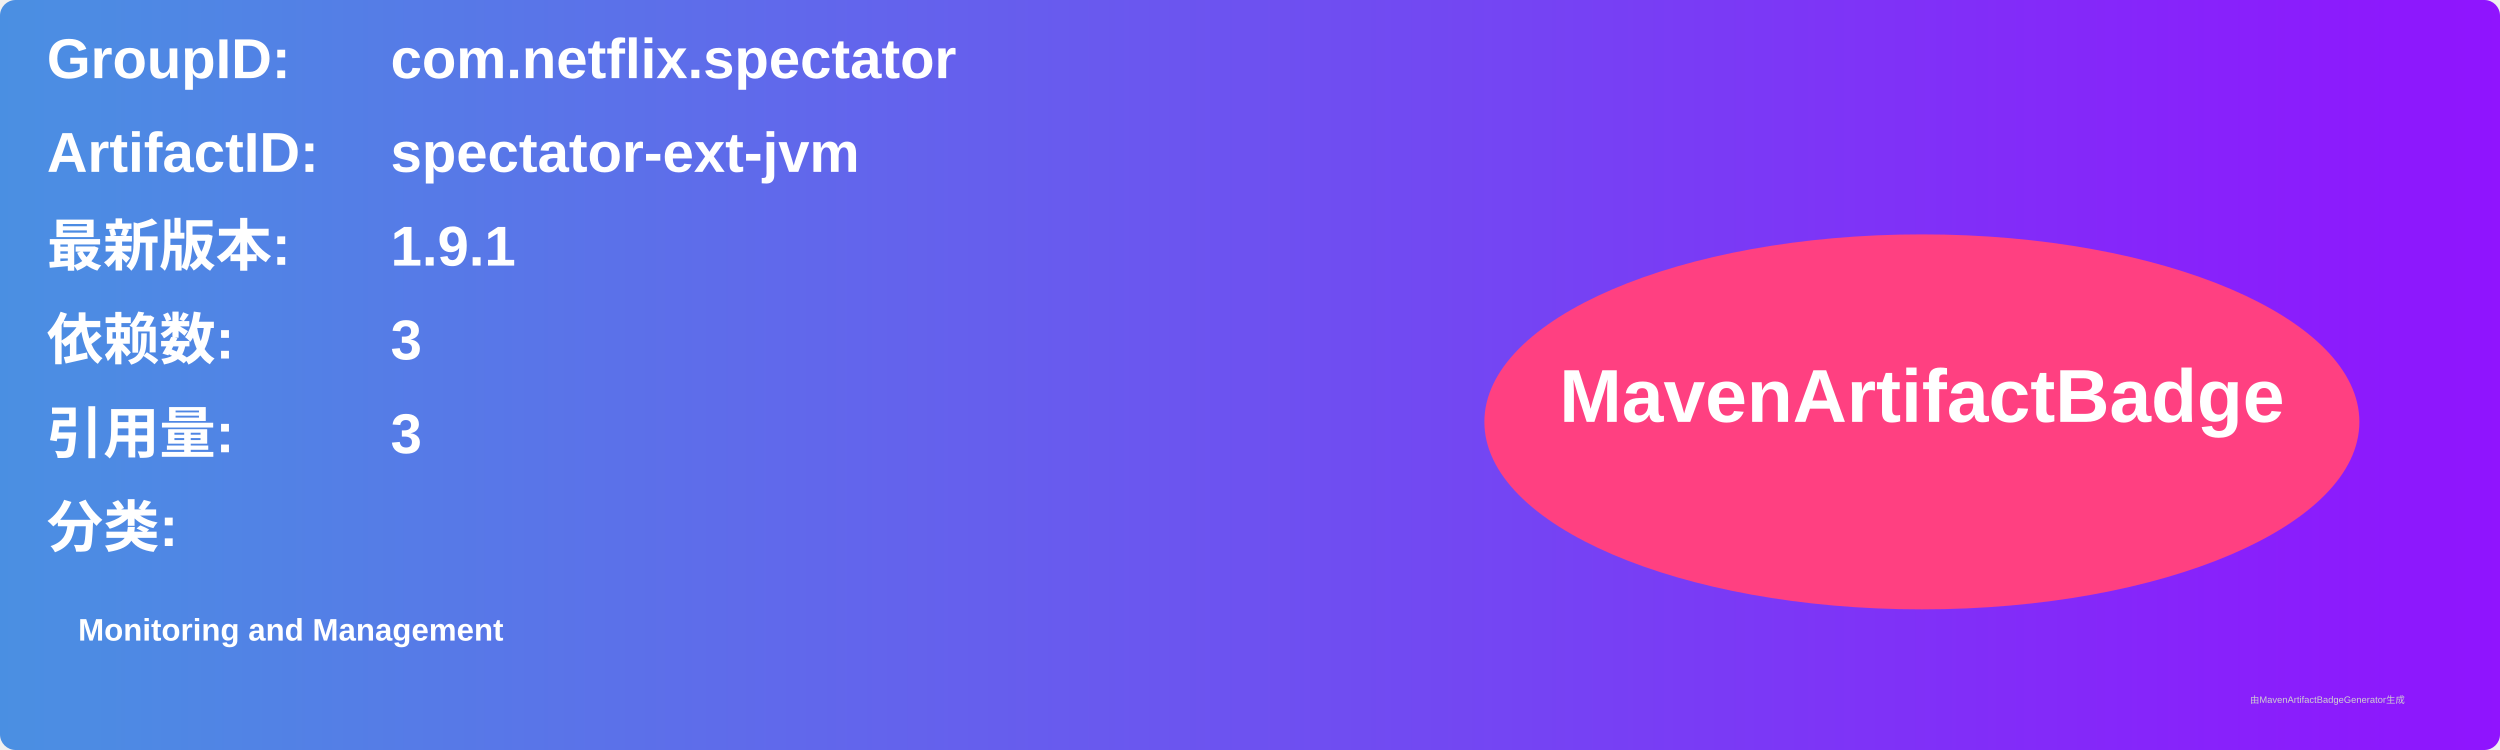
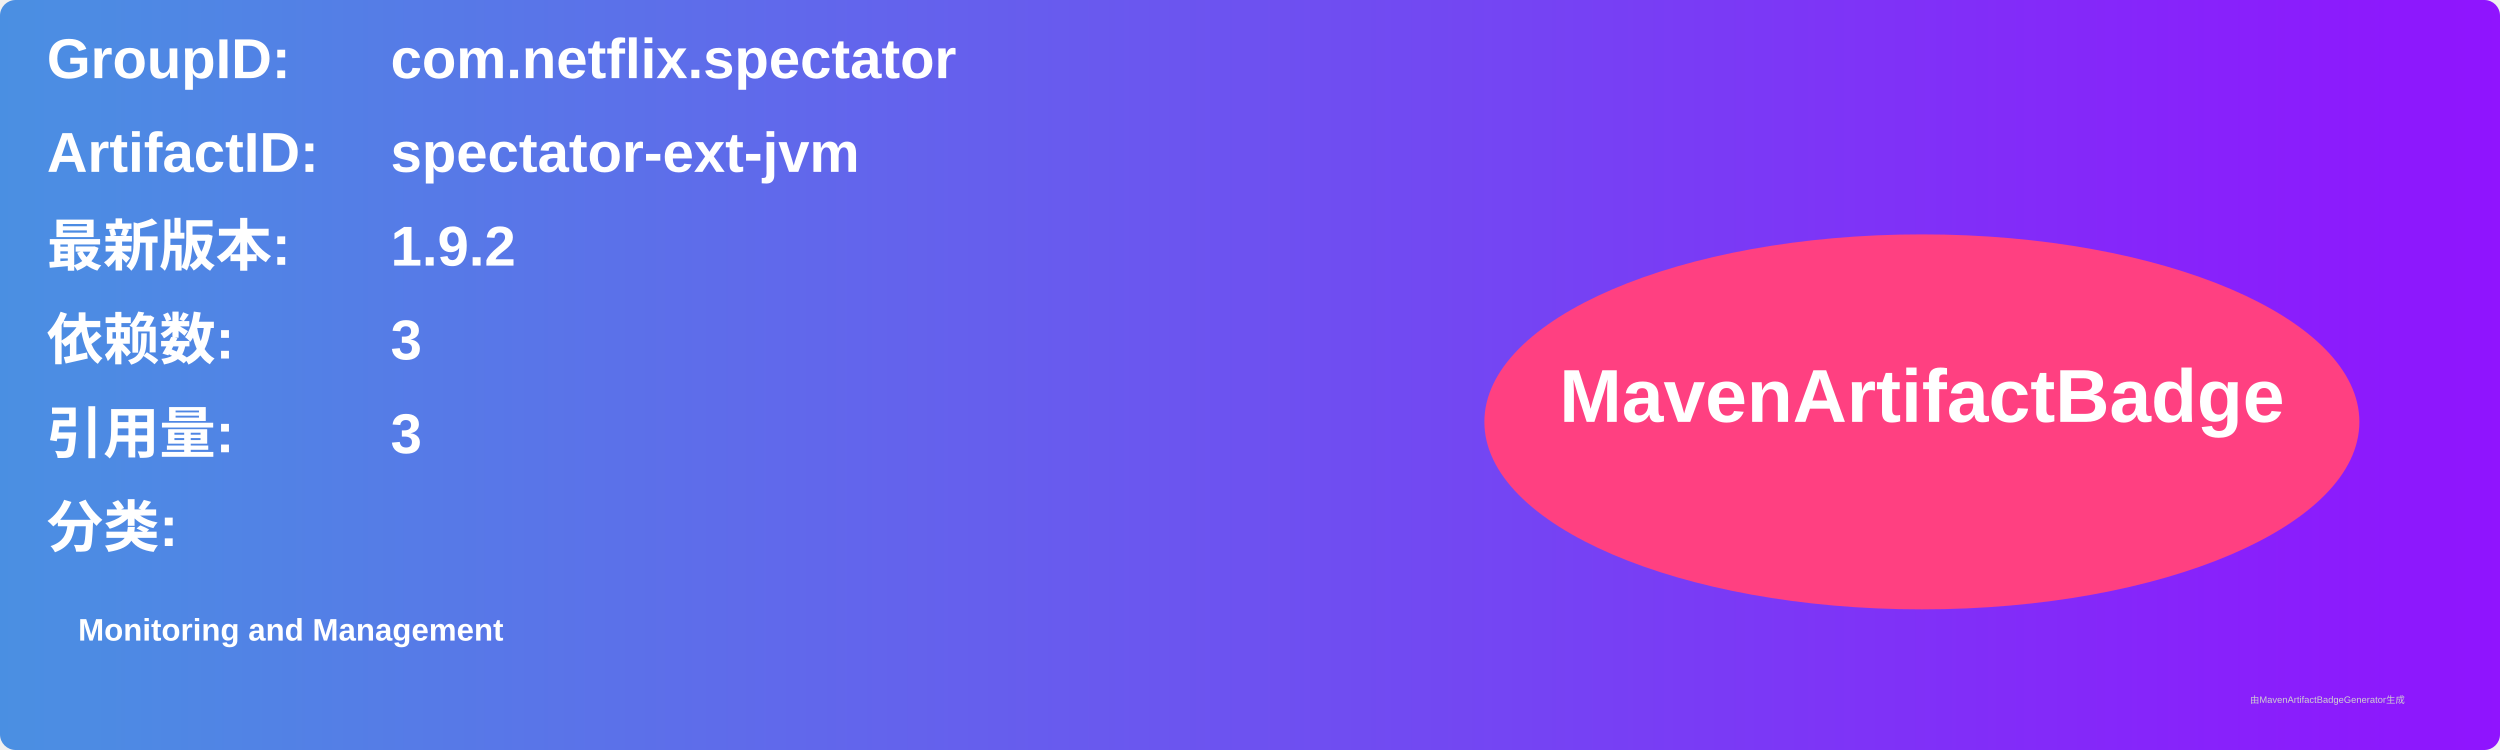
<svg xmlns="http://www.w3.org/2000/svg" width="800" height="240" viewBox="0 0 800 240">
  <linearGradient id="grad" x1="0%" y1="0%" x2="100%" y2="0%">
    <stop offset="0%" stop-color="#4a90e2" />
    <stop offset="100%" stop-color="#9013fe" />
  </linearGradient>
  <rect width="100%" height="100%" rx="5" ry="5" fill="url(#grad)" />
  <g transform="translate(15, 15)">
    <text x="0" y="10" font-family="Arial" font-size="18" fill="white" font-weight="bold" width="260">GroupID:</text>
    <text x="110" y="10" font-family="Arial" font-size="18" fill="white" font-weight="bold" width="460">com.netflix.spectator</text>
    <text x="0" y="40" font-family="Arial" font-size="18" fill="white" font-weight="bold" width="260">ArtifactID:</text>
    <text x="110" y="40" font-family="Arial" font-size="18" fill="white" font-weight="bold" width="460">spectator-ext-jvm</text>
    <text x="0" y="70" font-family="Arial" font-size="18" fill="white" font-weight="bold">最新版本:</text>
    <text x="110" y="70" font-family="Arial" font-size="18" fill="white" font-weight="bold">
-       <tspan font-weight="bold">1.9.1</tspan>
+       <tspan font-weight="bold">1.9.2</tspan>
    </text>
    <text x="0" y="100" font-family="Arial" font-size="18" fill="white" font-weight="bold">依赖数: </text>
    <text x="110" y="100" font-family="Arial" font-size="18" fill="white">
      <tspan font-weight="bold">3</tspan>
    </text>
    <text x="0" y="130" font-family="Arial" font-size="18" fill="white" font-weight="bold">引用量: </text>
    <text x="110" y="130" font-family="Arial" font-size="18" fill="white">
      <tspan font-weight="bold">3</tspan>
    </text>
    <text x="0" y="160" font-family="Arial" font-size="18" fill="white" font-weight="bold">分类:</text>
    <text x="10" y="190" font-family="Arial" font-size="10" fill="white">
      <tspan font-weight="bold">Monitoring and Management</tspan>
    </text>
    <ellipse cx="600" cy="120" rx="140" ry="60" fill="#ff4081" />
    <text x="600" y="120" text-anchor="middle" font-family="Arial" font-size="24" fill="white" font-weight="bold">MavenArtifactBadge</text>
  </g>
  <text x="720" y="225" font-family="Arial" font-size="3" fill="#d0d0d0">由MavenArtifactBadgeGenerator生成</text>
</svg>
